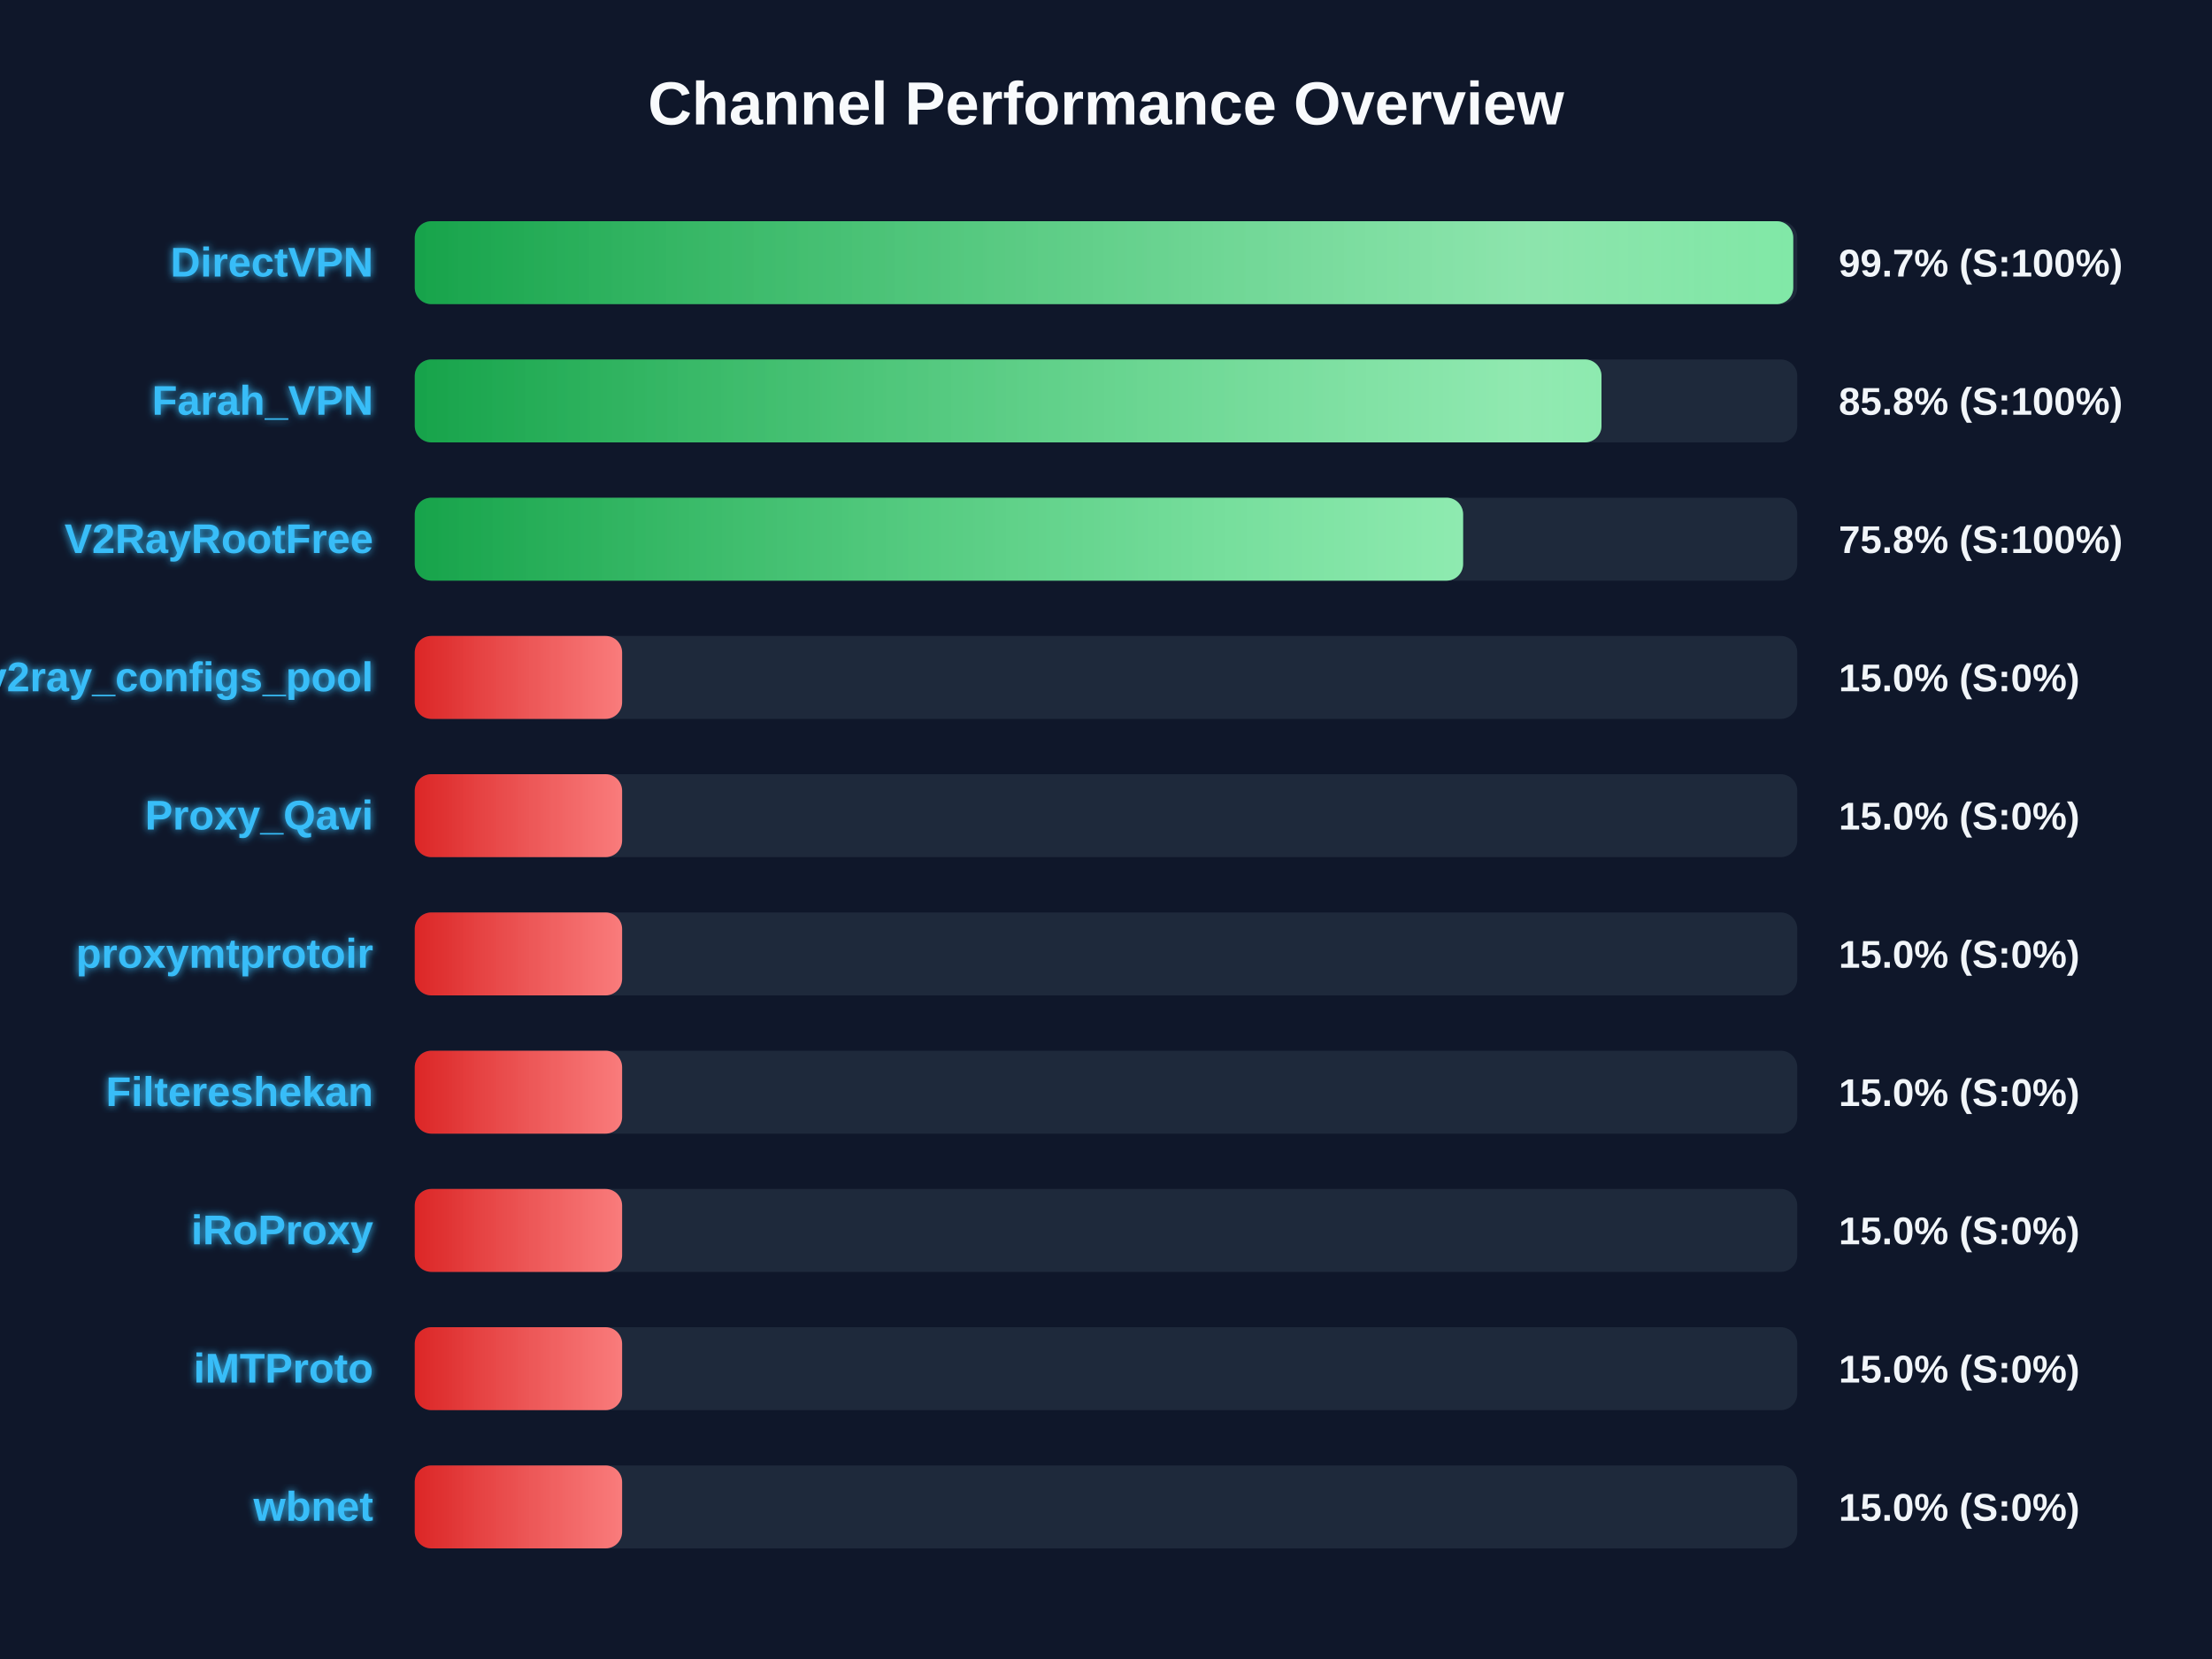
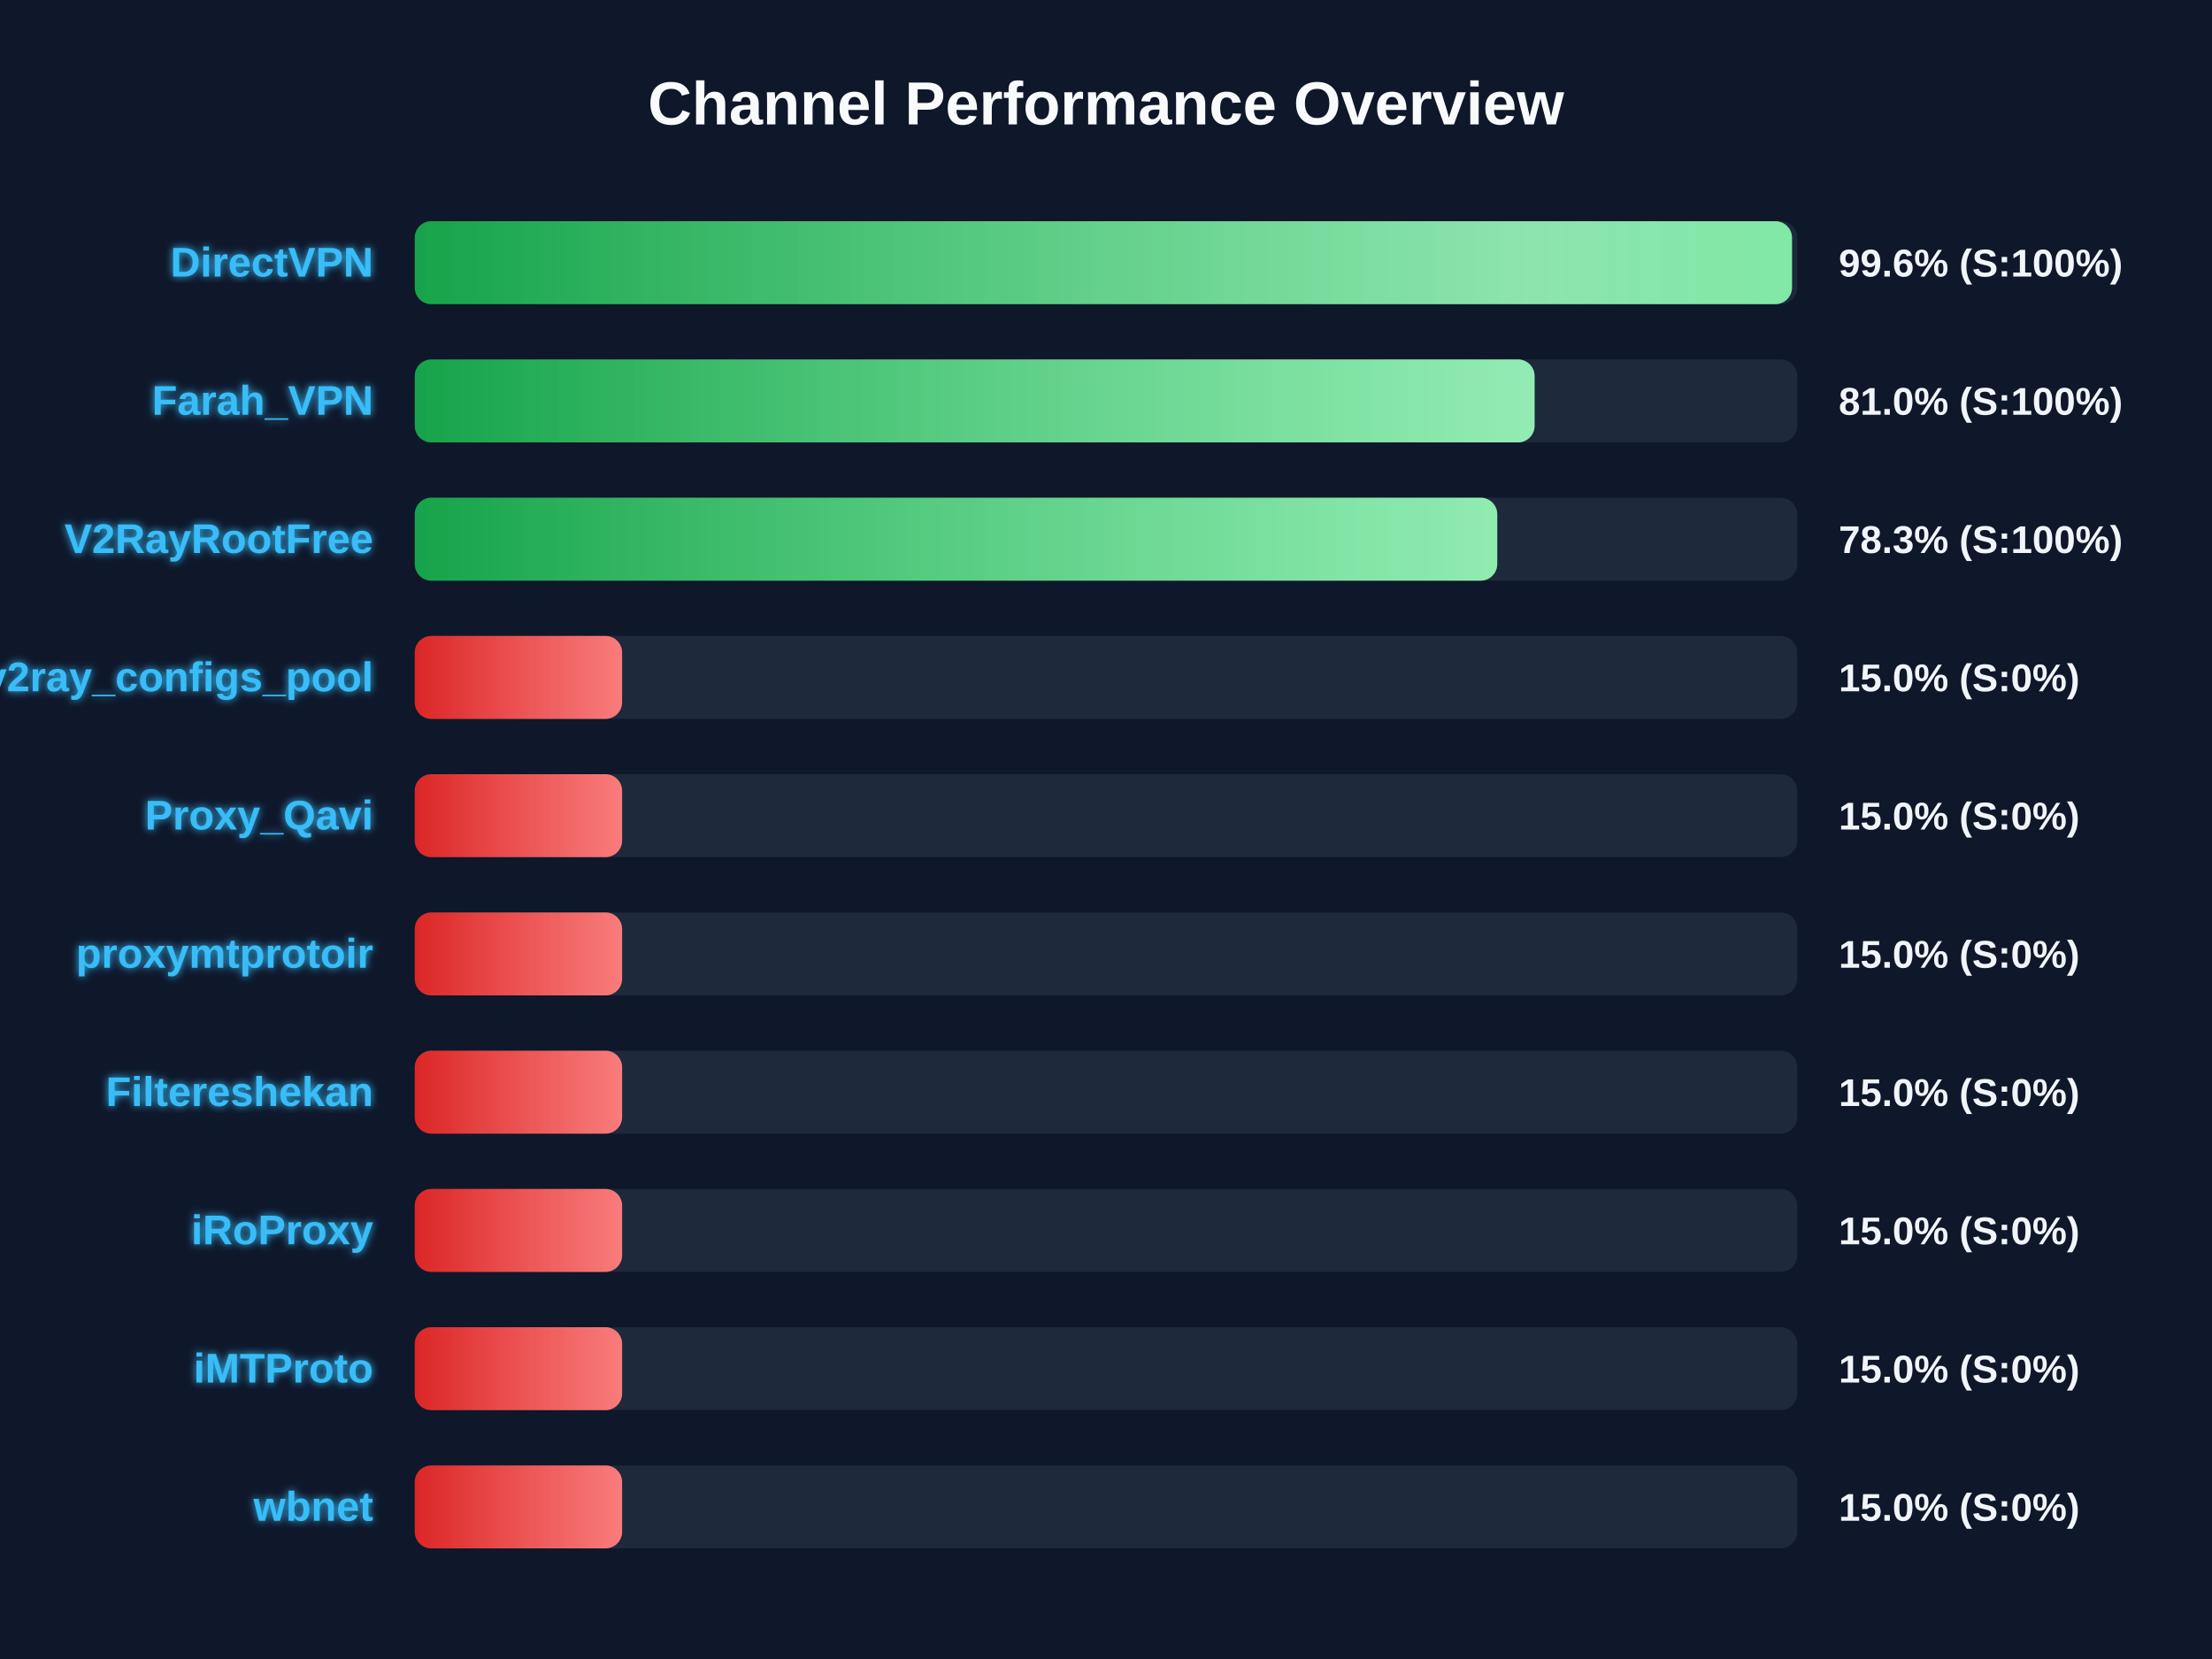
<svg xmlns="http://www.w3.org/2000/svg" width="800" height="600" version="1.1">
  <defs>
    <linearGradient id="grad-green" x1="0%" y1="0%" x2="100%" y2="0%">
      <stop offset="0%" stop-color="#16a34a" />
      <stop offset="100%" stop-color="#4ade80" />
    </linearGradient>
    <linearGradient id="grad-yellow" x1="0%" y1="0%" x2="100%" y2="0%">
      <stop offset="0%" stop-color="#ca8a04" />
      <stop offset="100%" stop-color="#fde047" />
    </linearGradient>
    <linearGradient id="grad-red" x1="0%" y1="0%" x2="100%" y2="0%">
      <stop offset="0%" stop-color="#dc2626" />
      <stop offset="100%" stop-color="#f87171" />
    </linearGradient>
    <linearGradient id="shimmer" x1="0%" y1="0%" x2="100%" y2="0%">
      <stop offset="0%" stop-color="rgba(255,255,255,0)" />
      <stop offset="50%" stop-color="rgba(255,255,255,0.4)" />
      <stop offset="100%" stop-color="rgba(255,255,255,0)" />
    </linearGradient>
    <filter id="glow" x="-20%" y="-20%" width="140%" height="140%">
      <feGaussianBlur stdDeviation="1.5" result="blur" />
      <feComposite in="SourceGraphic" in2="blur" operator="over" />
    </filter>
  </defs>
  <style>
        .bg-rect { fill: #0f172a; }
        .title { font: bold 22px 'Segoe UI', Arial, sans-serif; fill: #f8fafc; }
        .row { font: bold 15px 'Segoe UI', Arial, sans-serif; fill: #38bdf8; filter: url(#glow); }
        .score { font: bold 14px 'Segoe UI', Arial, sans-serif; fill: #f1f5f9; }
        @keyframes shimmer-anim {
            0% { transform: translateX(-100%); }
            100% { transform: translateX(200%); }
        }
        .shimmer-rect {
            animation: shimmer-anim 2.5s infinite linear;
        }
    </style>
  <rect width="100%" height="100%" class="bg-rect" />
  <text x="400" y="45" text-anchor="middle" class="title">Channel Performance Overview</text>
  <rect x="150" y="80" width="500" height="30" fill="#1e293b" rx="6" />
  <clipPath id="clip-0">
-     <rect x="150" y="80" width="498.55" height="30" rx="6" />
+     <rect x="150" y="80" width="498.1" height="30" rx="6" />
  </clipPath>
-   <rect x="150" y="80" width="498.55" height="30" fill="url(#grad-green)" rx="6" />
+   <rect x="150" y="80" width="498.1" height="30" fill="url(#grad-green)" rx="6" />
  <g clip-path="url(#clip-0)">
    <rect x="150" y="80" width="100%" height="30" fill="url(#shimmer)" class="shimmer-rect" />
  </g>
  <text x="135" y="100" text-anchor="end" class="row">DirectVPN</text>
-   <text x="665" y="100" text-anchor="start" class="score">99.7% (S:100%)</text>
+   <text x="665" y="100" text-anchor="start" class="score">99.6% (S:100%)</text>
  <rect x="150" y="130" width="500" height="30" fill="#1e293b" rx="6" />
  <clipPath id="clip-1">
-     <rect x="150" y="130" width="429.2" height="30" rx="6" />
+     <rect x="150" y="130" width="405.0" height="30" rx="6" />
  </clipPath>
-   <rect x="150" y="130" width="429.2" height="30" fill="url(#grad-green)" rx="6" />
+   <rect x="150" y="130" width="405.0" height="30" fill="url(#grad-green)" rx="6" />
  <g clip-path="url(#clip-1)">
    <rect x="150" y="130" width="100%" height="30" fill="url(#shimmer)" class="shimmer-rect" />
  </g>
  <text x="135" y="150" text-anchor="end" class="row">Farah_VPN</text>
-   <text x="665" y="150" text-anchor="start" class="score">85.8% (S:100%)</text>
+   <text x="665" y="150" text-anchor="start" class="score">81.0% (S:100%)</text>
  <rect x="150" y="180" width="500" height="30" fill="#1e293b" rx="6" />
  <clipPath id="clip-2">
-     <rect x="150" y="180" width="379.15" height="30" rx="6" />
+     <rect x="150" y="180" width="391.5" height="30" rx="6" />
  </clipPath>
-   <rect x="150" y="180" width="379.15" height="30" fill="url(#grad-green)" rx="6" />
+   <rect x="150" y="180" width="391.5" height="30" fill="url(#grad-green)" rx="6" />
  <g clip-path="url(#clip-2)">
    <rect x="150" y="180" width="100%" height="30" fill="url(#shimmer)" class="shimmer-rect" />
  </g>
  <text x="135" y="200" text-anchor="end" class="row">V2RayRootFree</text>
-   <text x="665" y="200" text-anchor="start" class="score">75.8% (S:100%)</text>
+   <text x="665" y="200" text-anchor="start" class="score">78.3% (S:100%)</text>
  <rect x="150" y="230" width="500" height="30" fill="#1e293b" rx="6" />
  <clipPath id="clip-3">
    <rect x="150" y="230" width="75.0" height="30" rx="6" />
  </clipPath>
  <rect x="150" y="230" width="75.0" height="30" fill="url(#grad-red)" rx="6" />
  <g clip-path="url(#clip-3)">
    <rect x="150" y="230" width="100%" height="30" fill="url(#shimmer)" class="shimmer-rect" />
  </g>
  <text x="135" y="250" text-anchor="end" class="row">v2ray_configs_pool</text>
  <text x="665" y="250" text-anchor="start" class="score">15.0% (S:0%)</text>
  <rect x="150" y="280" width="500" height="30" fill="#1e293b" rx="6" />
  <clipPath id="clip-4">
    <rect x="150" y="280" width="75.0" height="30" rx="6" />
  </clipPath>
  <rect x="150" y="280" width="75.0" height="30" fill="url(#grad-red)" rx="6" />
  <g clip-path="url(#clip-4)">
    <rect x="150" y="280" width="100%" height="30" fill="url(#shimmer)" class="shimmer-rect" />
  </g>
  <text x="135" y="300" text-anchor="end" class="row">Proxy_Qavi</text>
  <text x="665" y="300" text-anchor="start" class="score">15.0% (S:0%)</text>
  <rect x="150" y="330" width="500" height="30" fill="#1e293b" rx="6" />
  <clipPath id="clip-5">
    <rect x="150" y="330" width="75.0" height="30" rx="6" />
  </clipPath>
  <rect x="150" y="330" width="75.0" height="30" fill="url(#grad-red)" rx="6" />
  <g clip-path="url(#clip-5)">
    <rect x="150" y="330" width="100%" height="30" fill="url(#shimmer)" class="shimmer-rect" />
  </g>
  <text x="135" y="350" text-anchor="end" class="row">proxymtprotoir</text>
  <text x="665" y="350" text-anchor="start" class="score">15.0% (S:0%)</text>
  <rect x="150" y="380" width="500" height="30" fill="#1e293b" rx="6" />
  <clipPath id="clip-6">
    <rect x="150" y="380" width="75.0" height="30" rx="6" />
  </clipPath>
  <rect x="150" y="380" width="75.0" height="30" fill="url(#grad-red)" rx="6" />
  <g clip-path="url(#clip-6)">
    <rect x="150" y="380" width="100%" height="30" fill="url(#shimmer)" class="shimmer-rect" />
  </g>
  <text x="135" y="400" text-anchor="end" class="row">Filtereshekan</text>
  <text x="665" y="400" text-anchor="start" class="score">15.0% (S:0%)</text>
  <rect x="150" y="430" width="500" height="30" fill="#1e293b" rx="6" />
  <clipPath id="clip-7">
    <rect x="150" y="430" width="75.0" height="30" rx="6" />
  </clipPath>
  <rect x="150" y="430" width="75.0" height="30" fill="url(#grad-red)" rx="6" />
  <g clip-path="url(#clip-7)">
    <rect x="150" y="430" width="100%" height="30" fill="url(#shimmer)" class="shimmer-rect" />
  </g>
  <text x="135" y="450" text-anchor="end" class="row">iRoProxy</text>
  <text x="665" y="450" text-anchor="start" class="score">15.0% (S:0%)</text>
  <rect x="150" y="480" width="500" height="30" fill="#1e293b" rx="6" />
  <clipPath id="clip-8">
    <rect x="150" y="480" width="75.0" height="30" rx="6" />
  </clipPath>
  <rect x="150" y="480" width="75.0" height="30" fill="url(#grad-red)" rx="6" />
  <g clip-path="url(#clip-8)">
    <rect x="150" y="480" width="100%" height="30" fill="url(#shimmer)" class="shimmer-rect" />
  </g>
  <text x="135" y="500" text-anchor="end" class="row">iMTProto</text>
  <text x="665" y="500" text-anchor="start" class="score">15.0% (S:0%)</text>
  <rect x="150" y="530" width="500" height="30" fill="#1e293b" rx="6" />
  <clipPath id="clip-9">
    <rect x="150" y="530" width="75.0" height="30" rx="6" />
  </clipPath>
  <rect x="150" y="530" width="75.0" height="30" fill="url(#grad-red)" rx="6" />
  <g clip-path="url(#clip-9)">
    <rect x="150" y="530" width="100%" height="30" fill="url(#shimmer)" class="shimmer-rect" />
  </g>
  <text x="135" y="550" text-anchor="end" class="row">wbnet</text>
  <text x="665" y="550" text-anchor="start" class="score">15.0% (S:0%)</text>
</svg>
